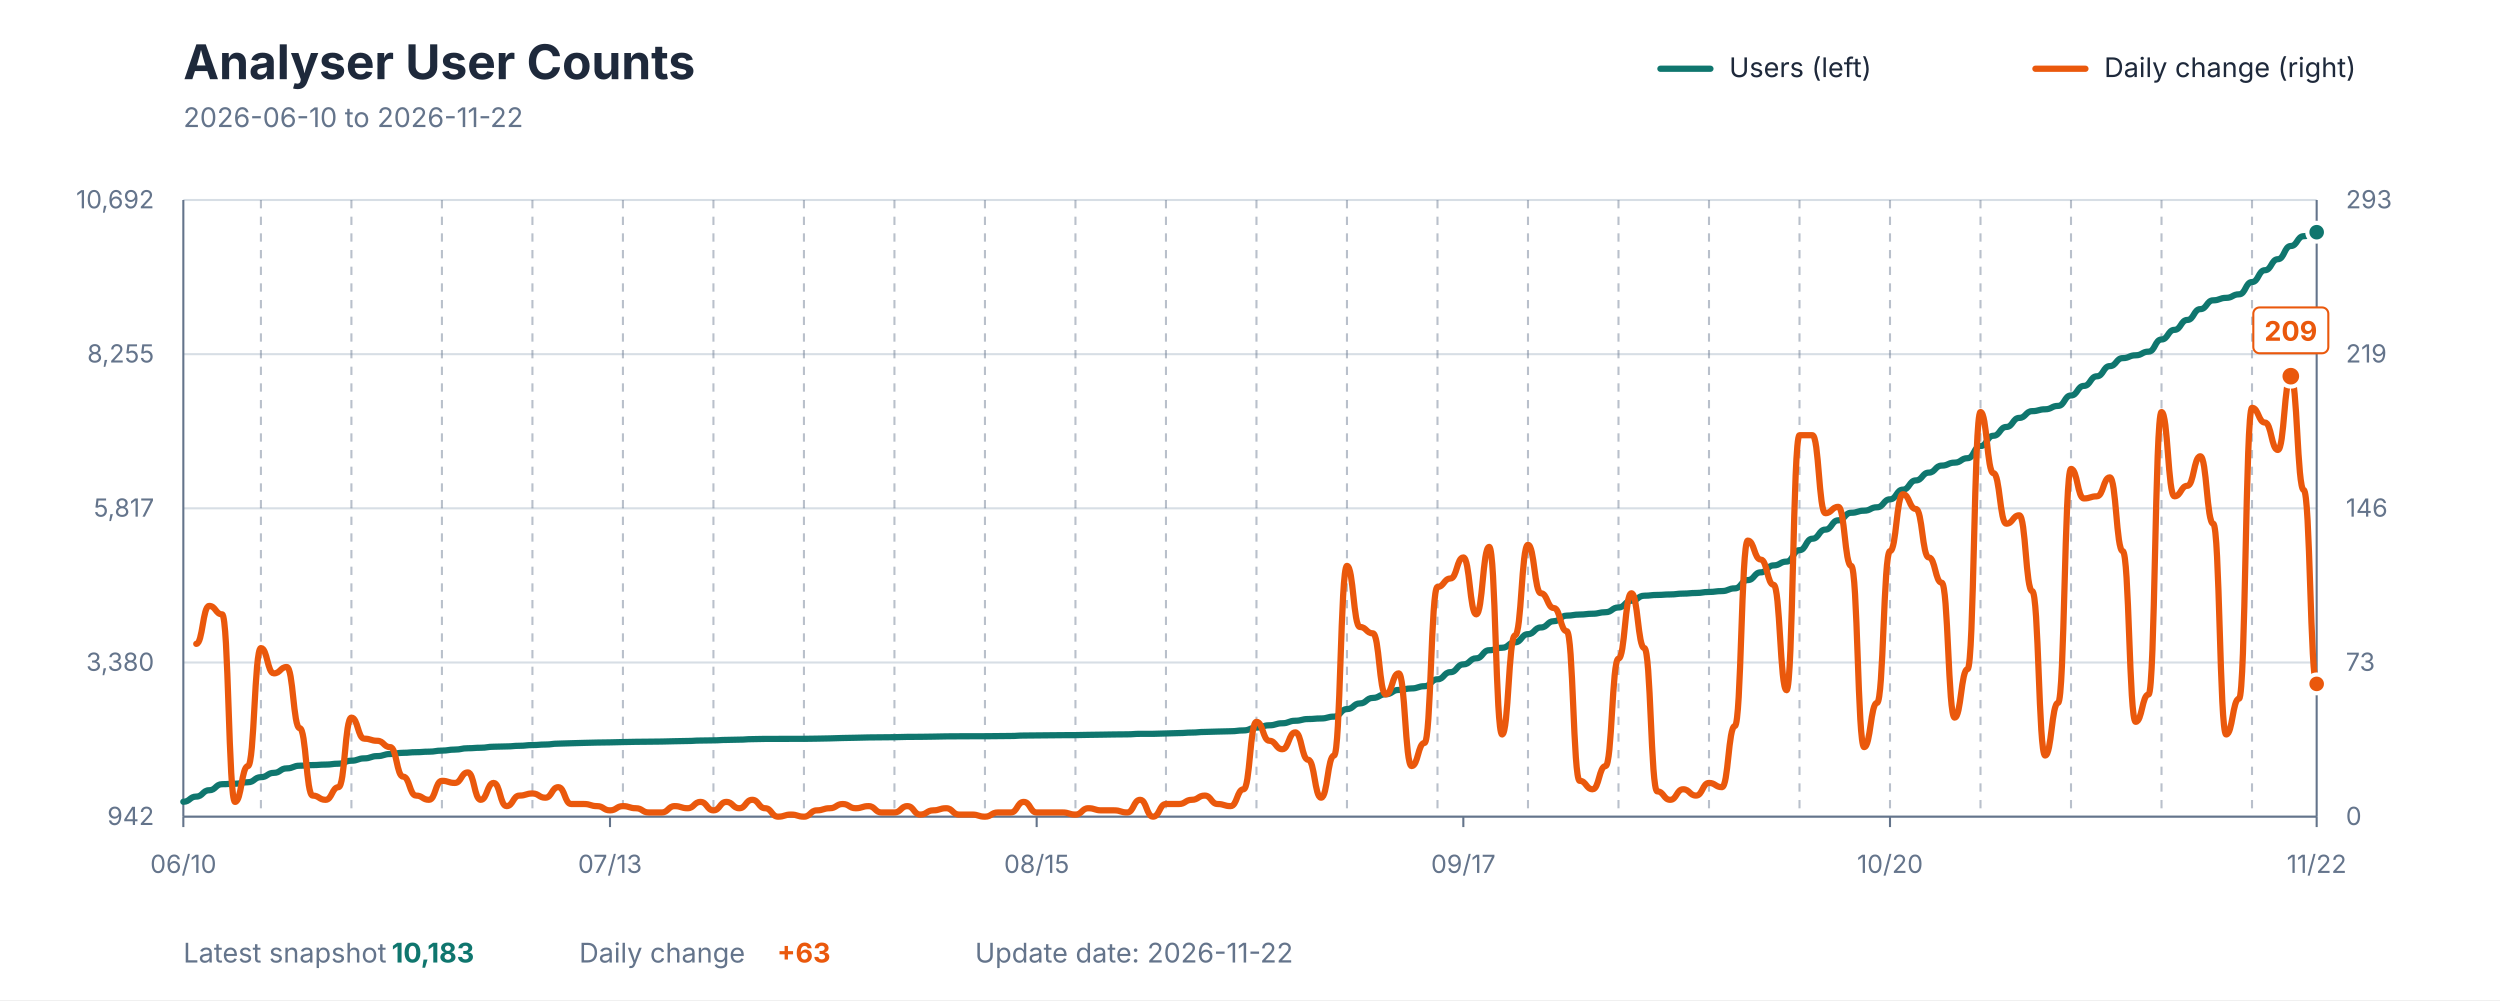
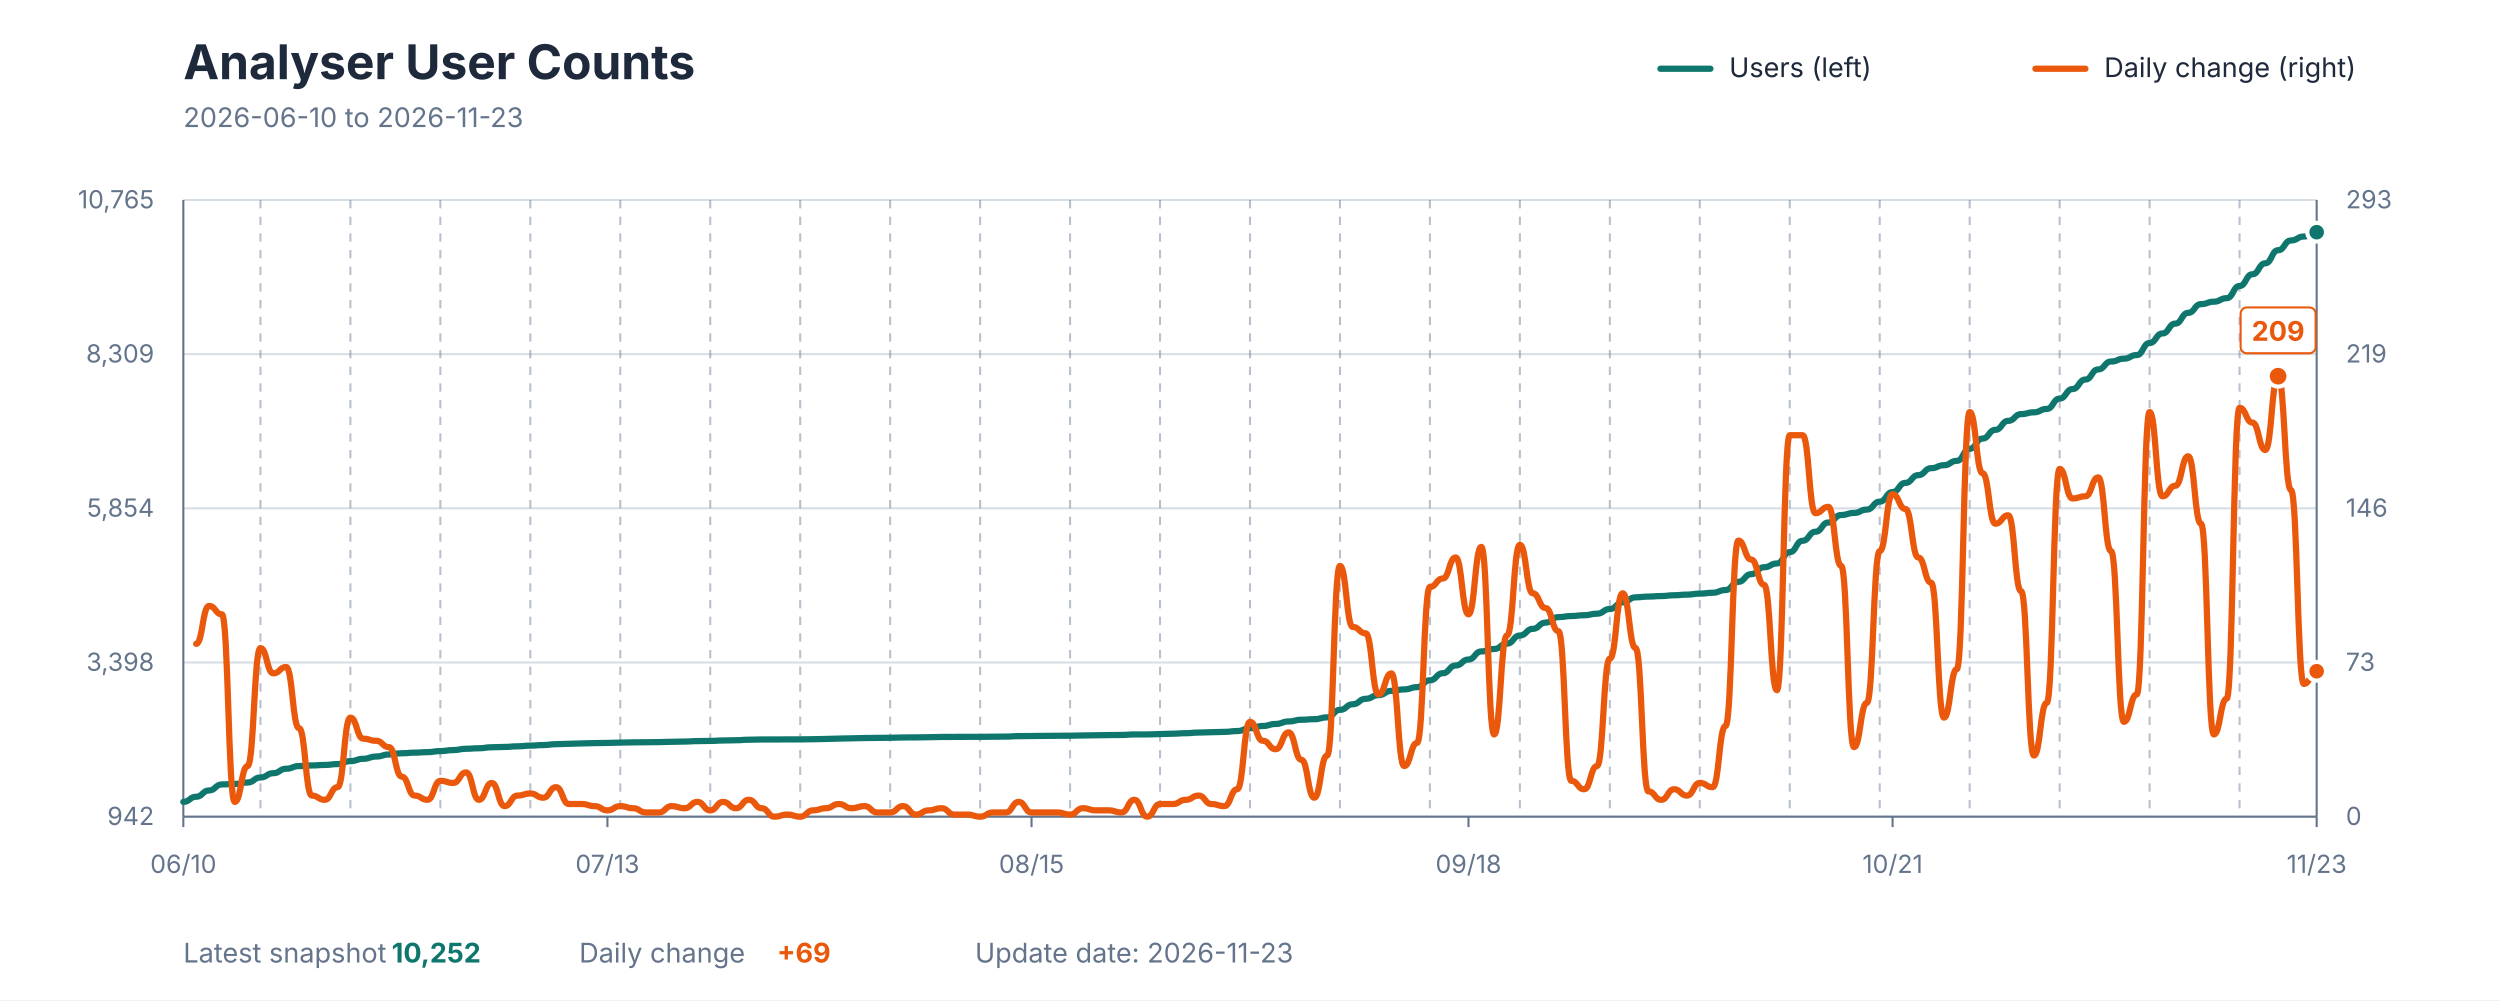
<svg xmlns="http://www.w3.org/2000/svg" viewBox="0 0 1200 480" role="img" aria-labelledby="title description">
  <style>
    text { font-family: -apple-system, BlinkMacSystemFont, "Segoe UI", sans-serif; }
    .title { fill: #1E293B; font-size: 23px; font-weight: 700; }
    .subtitle { fill: #64748B; font-size: 13px; }
    .axis-label { fill: #64748B; font-size: 12px; }
    .grid { stroke: #D7DEE5; stroke-width: 1; }
    .week { stroke: #64748B; stroke-width: 1; stroke-dasharray: 4 4; opacity: 0.45; }
    .axis { stroke: #64748B; stroke-width: 1; }
    .legend { fill: #1E293B; font-size: 13px; }
    .value { font-size: 13px; font-weight: 700; }
  </style>
  <rect width="1200" height="480" fill="#FFFFFF" />
  <text x="88" y="38" class="title">Analyser User Counts</text>
-   <text x="88" y="61" class="subtitle">2026-06-10 to 2026-11-22</text>
+   <text x="88" y="61" class="subtitle">2026-06-10 to 2026-11-23</text>
  <line x1="797" y1="33" x2="821" y2="33" stroke="#0F766E" stroke-width="3" stroke-linecap="round" />
  <text x="830" y="37" class="legend">Users (left)</text>
  <line x1="977" y1="33" x2="1001" y2="33" stroke="#EA580C" stroke-width="3" stroke-linecap="round" />
  <text x="1010" y="37" class="legend">Daily change (right)</text>
  <line x1="88" y1="392" x2="1112" y2="392" class="grid" />
  <line x1="88" y1="318" x2="1112" y2="318" class="grid" />
  <line x1="88" y1="244" x2="1112" y2="244" class="grid" />
  <line x1="88" y1="170" x2="1112" y2="170" class="grid" />
  <line x1="88" y1="96" x2="1112" y2="96" class="grid" />
-   <line x1="125.236" y1="96" x2="125.236" y2="392" class="week" />
-   <line x1="168.679" y1="96" x2="168.679" y2="392" class="week" />
-   <line x1="212.121" y1="96" x2="212.121" y2="392" class="week" />
-   <line x1="255.564" y1="96" x2="255.564" y2="392" class="week" />
-   <line x1="299.006" y1="96" x2="299.006" y2="392" class="week" />
-   <line x1="342.448" y1="96" x2="342.448" y2="392" class="week" />
-   <line x1="385.891" y1="96" x2="385.891" y2="392" class="week" />
-   <line x1="429.333" y1="96" x2="429.333" y2="392" class="week" />
-   <line x1="472.776" y1="96" x2="472.776" y2="392" class="week" />
-   <line x1="516.218" y1="96" x2="516.218" y2="392" class="week" />
-   <line x1="559.661" y1="96" x2="559.661" y2="392" class="week" />
-   <line x1="603.103" y1="96" x2="603.103" y2="392" class="week" />
-   <line x1="646.545" y1="96" x2="646.545" y2="392" class="week" />
-   <line x1="689.988" y1="96" x2="689.988" y2="392" class="week" />
-   <line x1="733.43" y1="96" x2="733.43" y2="392" class="week" />
-   <line x1="776.873" y1="96" x2="776.873" y2="392" class="week" />
-   <line x1="820.315" y1="96" x2="820.315" y2="392" class="week" />
-   <line x1="863.758" y1="96" x2="863.758" y2="392" class="week" />
-   <line x1="907.2" y1="96" x2="907.2" y2="392" class="week" />
-   <line x1="950.642" y1="96" x2="950.642" y2="392" class="week" />
-   <line x1="994.085" y1="96" x2="994.085" y2="392" class="week" />
-   <line x1="1037.527" y1="96" x2="1037.527" y2="392" class="week" />
-   <line x1="1080.97" y1="96" x2="1080.97" y2="392" class="week" />
+   <line x1="125.012" y1="96" x2="125.012" y2="392" class="week" />
+   <line x1="168.193" y1="96" x2="168.193" y2="392" class="week" />
+   <line x1="211.373" y1="96" x2="211.373" y2="392" class="week" />
+   <line x1="254.554" y1="96" x2="254.554" y2="392" class="week" />
+   <line x1="297.735" y1="96" x2="297.735" y2="392" class="week" />
+   <line x1="340.916" y1="96" x2="340.916" y2="392" class="week" />
+   <line x1="384.096" y1="96" x2="384.096" y2="392" class="week" />
+   <line x1="427.277" y1="96" x2="427.277" y2="392" class="week" />
+   <line x1="470.458" y1="96" x2="470.458" y2="392" class="week" />
+   <line x1="513.639" y1="96" x2="513.639" y2="392" class="week" />
+   <line x1="556.819" y1="96" x2="556.819" y2="392" class="week" />
+   <line x1="600" y1="96" x2="600" y2="392" class="week" />
+   <line x1="643.181" y1="96" x2="643.181" y2="392" class="week" />
+   <line x1="686.361" y1="96" x2="686.361" y2="392" class="week" />
+   <line x1="729.542" y1="96" x2="729.542" y2="392" class="week" />
+   <line x1="772.723" y1="96" x2="772.723" y2="392" class="week" />
+   <line x1="815.904" y1="96" x2="815.904" y2="392" class="week" />
+   <line x1="859.084" y1="96" x2="859.084" y2="392" class="week" />
+   <line x1="902.265" y1="96" x2="902.265" y2="392" class="week" />
+   <line x1="945.446" y1="96" x2="945.446" y2="392" class="week" />
+   <line x1="988.627" y1="96" x2="988.627" y2="392" class="week" />
+   <line x1="1031.807" y1="96" x2="1031.807" y2="392" class="week" />
+   <line x1="1074.988" y1="96" x2="1074.988" y2="392" class="week" />
  <line x1="88" y1="96" x2="88" y2="392" class="axis" />
  <line x1="1112" y1="96" x2="1112" y2="392" class="axis" />
  <line x1="88" y1="392" x2="1112" y2="392" class="axis" />
  <text x="74" y="396" text-anchor="end" class="axis-label">942</text>
-   <text x="74" y="322" text-anchor="end" class="axis-label">3,380</text>
-   <text x="74" y="248" text-anchor="end" class="axis-label">5,817</text>
-   <text x="74" y="174" text-anchor="end" class="axis-label">8,255</text>
-   <text x="74" y="100" text-anchor="end" class="axis-label">10,692</text>
+   <text x="74" y="322" text-anchor="end" class="axis-label">3,398</text>
+   <text x="74" y="248" text-anchor="end" class="axis-label">5,854</text>
+   <text x="74" y="174" text-anchor="end" class="axis-label">8,309</text>
+   <text x="74" y="100" text-anchor="end" class="axis-label">10,765</text>
  <text x="1126" y="396" text-anchor="start" class="axis-label">0</text>
  <text x="1126" y="322" text-anchor="start" class="axis-label">73</text>
  <text x="1126" y="248" text-anchor="start" class="axis-label">146</text>
  <text x="1126" y="174" text-anchor="start" class="axis-label">219</text>
  <text x="1126" y="100" text-anchor="start" class="axis-label">293</text>
  <line x1="88" y1="392" x2="88" y2="397" class="axis" />
  <text x="88" y="419" text-anchor="middle" class="axis-label">06/10</text>
-   <line x1="292.8" y1="392" x2="292.8" y2="397" class="axis" />
-   <text x="292.8" y="419" text-anchor="middle" class="axis-label">07/13</text>
-   <line x1="497.6" y1="392" x2="497.6" y2="397" class="axis" />
-   <text x="497.6" y="419" text-anchor="middle" class="axis-label">08/15</text>
-   <line x1="702.4" y1="392" x2="702.4" y2="397" class="axis" />
-   <text x="702.4" y="419" text-anchor="middle" class="axis-label">09/17</text>
-   <line x1="907.2" y1="392" x2="907.2" y2="397" class="axis" />
-   <text x="907.2" y="419" text-anchor="middle" class="axis-label">10/20</text>
+   <line x1="291.566" y1="392" x2="291.566" y2="397" class="axis" />
+   <text x="291.566" y="419" text-anchor="middle" class="axis-label">07/13</text>
+   <line x1="495.133" y1="392" x2="495.133" y2="397" class="axis" />
+   <text x="495.133" y="419" text-anchor="middle" class="axis-label">08/15</text>
+   <line x1="704.867" y1="392" x2="704.867" y2="397" class="axis" />
+   <text x="704.867" y="419" text-anchor="middle" class="axis-label">09/18</text>
+   <line x1="908.434" y1="392" x2="908.434" y2="397" class="axis" />
+   <text x="908.434" y="419" text-anchor="middle" class="axis-label">10/21</text>
  <line x1="1112" y1="392" x2="1112" y2="397" class="axis" />
-   <text x="1112" y="419" text-anchor="middle" class="axis-label">11/22</text>
-   <path d="M 88.00 384.85 C 91.10 384.85, 91.10 382.36, 94.21 382.36 C 97.31 382.36, 97.31 379.32, 100.41 379.32 C 103.52 379.32, 103.52 376.41, 106.62 376.41 C 109.72 376.41, 109.72 376.19, 112.82 376.19 C 115.93 376.19, 115.93 375.47, 119.03 375.47 C 122.13 375.47, 122.13 373.04, 125.24 373.04 C 128.34 373.04, 128.34 370.97, 131.44 370.97 C 134.55 370.97, 134.55 368.82, 137.65 368.82 C 140.75 368.82, 140.75 367.54, 143.85 367.54 C 146.96 367.54, 146.96 367.24, 150.06 367.24 C 153.16 367.24, 153.16 367.00, 156.27 367.00 C 159.37 367.00, 159.37 366.57, 162.47 366.57 C 165.58 366.57, 165.58 365.14, 168.68 365.14 C 171.78 365.14, 171.78 364.02, 174.88 364.02 C 177.99 364.02, 177.99 362.93, 181.09 362.93 C 184.19 362.93, 184.19 361.93, 187.30 361.93 C 190.40 361.93, 190.40 361.35, 193.50 361.35 C 196.61 361.35, 196.61 361.05, 199.71 361.05 C 202.81 361.05, 202.81 360.80, 205.92 360.80 C 209.02 360.80, 209.02 360.29, 212.12 360.29 C 215.22 360.29, 215.22 359.80, 218.33 359.80 C 221.43 359.80, 221.43 359.16, 224.53 359.16 C 227.64 359.16, 227.64 358.92, 230.74 358.92 C 233.84 358.92, 233.84 358.43, 236.95 358.43 C 240.05 358.43, 240.05 358.28, 243.15 358.28 C 246.25 358.28, 246.25 357.98, 249.36 357.98 C 252.46 357.98, 252.46 357.64, 255.56 357.64 C 258.67 357.64, 258.67 357.37, 261.77 357.37 C 264.87 357.37, 264.87 356.95, 267.98 356.95 C 271.08 356.95, 271.08 356.76, 274.18 356.76 C 277.28 356.76, 277.28 356.58, 280.39 356.58 C 283.49 356.58, 283.49 356.43, 286.59 356.43 C 289.70 356.43, 289.70 356.34, 292.80 356.34 C 295.90 356.34, 295.90 356.19, 299.01 356.19 C 302.11 356.19, 302.11 356.07, 305.21 356.07 C 308.32 356.07, 308.32 356.01, 311.42 356.01 C 314.52 356.01, 314.52 355.94, 317.62 355.94 C 320.73 355.94, 320.73 355.79, 323.83 355.79 C 326.93 355.79, 326.93 355.67, 330.04 355.67 C 333.14 355.67, 333.14 355.46, 336.24 355.46 C 339.35 355.46, 339.35 355.37, 342.45 355.37 C 345.55 355.37, 345.55 355.16, 348.65 355.16 C 351.76 355.16, 351.76 355.03, 354.86 355.03 C 357.96 355.03, 357.96 354.79, 361.07 354.79 C 364.17 354.79, 364.17 354.67, 367.27 354.67 C 370.38 354.67, 370.38 354.67, 373.48 354.67 C 376.58 354.67, 376.58 354.64, 379.68 354.64 C 382.79 354.64, 382.79 354.64, 385.89 354.64 C 388.99 354.64, 388.99 354.55, 392.10 354.55 C 395.20 354.55, 395.20 354.43, 398.30 354.43 C 401.41 354.43, 401.41 354.24, 404.51 354.24 C 407.61 354.24, 407.61 354.12, 410.72 354.12 C 413.82 354.12, 413.82 353.97, 416.92 353.97 C 420.02 353.97, 420.02 353.91, 423.13 353.91 C 426.23 353.91, 426.23 353.85, 429.33 353.85 C 432.44 353.85, 432.44 353.70, 435.54 353.70 C 438.64 353.70, 438.64 353.67, 441.75 353.67 C 444.85 353.67, 444.85 353.58, 447.95 353.58 C 451.05 353.58, 451.05 353.46, 454.16 353.46 C 457.26 353.46, 457.26 353.42, 460.36 353.42 C 463.47 353.42, 463.47 353.39, 466.57 353.39 C 469.67 353.39, 469.67 353.39, 472.78 353.39 C 475.88 353.39, 475.88 353.33, 478.98 353.33 C 482.08 353.33, 482.08 353.27, 485.19 353.27 C 488.29 353.27, 488.29 353.06, 491.39 353.06 C 494.50 353.06, 494.50 353.00, 497.60 353.00 C 500.70 353.00, 500.70 352.94, 503.81 352.94 C 506.91 352.94, 506.91 352.88, 510.01 352.88 C 513.12 352.88, 513.12 352.85, 516.22 352.85 C 519.32 352.85, 519.32 352.73, 522.42 352.73 C 525.53 352.73, 525.53 352.64, 528.63 352.64 C 531.73 352.64, 531.73 352.54, 534.84 352.54 C 537.94 352.54, 537.94 352.48, 541.04 352.48 C 544.15 352.48, 544.15 352.24, 547.25 352.24 C 550.35 352.24, 550.35 352.24, 553.45 352.24 C 556.56 352.24, 556.56 352.06, 559.66 352.06 C 562.76 352.06, 562.76 351.88, 565.87 351.88 C 568.97 351.88, 568.97 351.63, 572.07 351.63 C 575.18 351.63, 575.18 351.33, 578.28 351.33 C 581.38 351.33, 581.38 351.15, 584.48 351.15 C 587.59 351.15, 587.59 351.00, 590.69 351.00 C 593.79 351.00, 593.79 350.60, 596.90 350.60 C 600.00 350.60, 600.00 349.24, 603.10 349.24 C 606.21 349.24, 606.21 348.14, 609.31 348.14 C 612.41 348.14, 612.41 347.17, 615.52 347.17 C 618.62 347.17, 618.62 345.96, 621.72 345.96 C 624.82 345.96, 624.82 345.14, 627.93 345.14 C 631.03 345.14, 631.03 344.86, 634.13 344.86 C 637.24 344.86, 637.24 343.98, 640.34 343.98 C 643.44 343.98, 643.44 340.37, 646.55 340.37 C 649.65 340.37, 649.65 337.64, 652.75 337.64 C 655.85 337.64, 655.85 335.00, 658.96 335.00 C 662.06 335.00, 662.06 333.24, 665.16 333.24 C 668.27 333.24, 668.27 331.17, 671.37 331.17 C 674.47 331.17, 674.47 330.44, 677.58 330.44 C 680.68 330.44, 680.68 329.38, 683.78 329.38 C 686.88 329.38, 686.88 326.07, 689.99 326.07 C 693.09 326.07, 693.09 322.64, 696.19 322.64 C 699.30 322.64, 699.30 318.91, 702.40 318.91 C 705.50 318.91, 705.50 315.99, 708.61 315.99 C 711.71 315.99, 711.71 312.11, 714.81 312.11 C 717.92 312.11, 717.92 310.92, 721.02 310.92 C 724.12 310.92, 724.12 308.31, 727.22 308.31 C 730.33 308.31, 730.33 304.39, 733.43 304.39 C 736.53 304.39, 736.53 301.18, 739.64 301.18 C 742.74 301.18, 742.74 298.17, 745.84 298.17 C 748.95 298.17, 748.95 295.50, 752.05 295.50 C 755.15 295.50, 755.15 294.98, 758.25 294.98 C 761.36 294.98, 761.36 294.59, 764.46 294.59 C 767.56 294.59, 767.56 293.86, 770.67 293.86 C 773.77 293.86, 773.77 291.58, 776.87 291.58 C 779.98 291.58, 779.98 288.36, 783.08 288.36 C 786.18 288.36, 786.18 285.94, 789.28 285.94 C 792.39 285.94, 792.39 285.57, 795.49 285.57 C 798.59 285.57, 798.59 285.33, 801.70 285.33 C 804.80 285.33, 804.80 284.93, 807.90 284.93 C 811.01 284.93, 811.01 284.63, 814.11 284.63 C 817.21 284.63, 817.21 284.14, 820.32 284.14 C 823.42 284.14, 823.42 283.72, 826.52 283.72 C 829.62 283.72, 829.62 282.41, 832.73 282.41 C 835.83 282.41, 835.83 278.44, 838.93 278.44 C 842.04 278.44, 842.04 274.73, 845.14 274.73 C 848.24 274.73, 848.24 271.39, 851.35 271.39 C 854.45 271.39, 854.45 269.57, 857.55 269.57 C 860.65 269.57, 860.65 264.08, 863.76 264.08 C 866.86 264.08, 866.86 258.58, 869.96 258.58 C 873.07 258.58, 873.07 254.21, 876.17 254.21 C 879.27 254.21, 879.27 249.75, 882.38 249.75 C 885.48 249.75, 885.48 246.13, 888.58 246.13 C 891.68 246.13, 891.68 245.13, 894.79 245.13 C 897.89 245.13, 897.89 243.49, 900.99 243.49 C 904.10 243.49, 904.10 239.67, 907.20 239.67 C 910.30 239.67, 910.30 235.02, 913.41 235.02 C 916.51 235.02, 916.51 230.59, 919.61 230.59 C 922.72 230.59, 922.72 226.86, 925.82 226.86 C 928.92 226.86, 928.92 223.49, 932.02 223.49 C 935.13 223.49, 935.13 222.06, 938.23 222.06 C 941.33 222.06, 941.33 219.93, 944.44 219.93 C 947.54 219.93, 947.54 214.10, 950.64 214.10 C 953.75 214.10, 953.75 209.16, 956.85 209.16 C 959.95 209.16, 959.95 204.94, 963.05 204.94 C 966.16 204.94, 966.16 200.59, 969.26 200.59 C 972.36 200.59, 972.36 197.35, 975.47 197.35 C 978.57 197.35, 978.57 196.46, 981.67 196.46 C 984.78 196.46, 984.78 194.83, 987.88 194.83 C 990.98 194.83, 990.98 189.82, 994.08 189.82 C 997.19 189.82, 997.19 185.23, 1000.29 185.23 C 1003.39 185.23, 1003.39 180.62, 1006.50 180.62 C 1009.60 180.62, 1009.60 175.73, 1012.70 175.73 C 1015.81 175.73, 1015.81 171.90, 1018.91 171.90 C 1022.01 171.90, 1022.01 170.54, 1025.12 170.54 C 1028.22 170.54, 1028.22 168.78, 1031.32 168.78 C 1034.42 168.78, 1034.42 162.95, 1037.53 162.95 C 1040.63 162.95, 1040.63 158.33, 1043.73 158.33 C 1046.84 158.33, 1046.84 153.57, 1049.94 153.57 C 1053.04 153.57, 1053.04 148.38, 1056.15 148.38 C 1059.25 148.38, 1059.25 144.16, 1062.35 144.16 C 1065.45 144.16, 1065.45 142.97, 1068.56 142.97 C 1071.66 142.97, 1071.66 141.27, 1074.76 141.27 C 1077.87 141.27, 1077.87 135.38, 1080.97 135.38 C 1084.07 135.38, 1084.07 129.70, 1087.18 129.70 C 1090.28 129.70, 1090.28 124.42, 1093.38 124.42 C 1096.48 124.42, 1096.48 118.08, 1099.59 118.08 C 1102.69 118.08, 1102.69 113.37, 1105.79 113.37 C 1108.90 113.37, 1108.90 111.46, 1112.00 111.46" fill="none" stroke="#0F766E" stroke-width="3" stroke-linecap="round" stroke-linejoin="round" />
-   <path d="M 94.21 309.05 C 97.31 309.05, 97.31 290.84, 100.41 290.84 C 103.52 290.84, 103.52 294.88, 106.62 294.88 C 109.72 294.88, 109.72 384.92, 112.82 384.92 C 115.93 384.92, 115.93 367.72, 119.03 367.72 C 122.13 367.72, 122.13 311.07, 125.24 311.07 C 128.34 311.07, 128.34 323.21, 131.44 323.21 C 134.55 323.21, 134.55 320.17, 137.65 320.17 C 140.75 320.17, 140.75 349.51, 143.85 349.51 C 146.96 349.51, 146.96 381.88, 150.06 381.88 C 153.16 381.88, 153.16 383.91, 156.27 383.91 C 159.37 383.91, 159.37 377.84, 162.47 377.84 C 165.58 377.84, 165.58 344.45, 168.68 344.45 C 171.78 344.45, 171.78 354.57, 174.88 354.57 C 177.99 354.57, 177.99 355.58, 181.09 355.58 C 184.19 355.58, 184.19 358.62, 187.30 358.62 C 190.40 358.62, 190.40 372.78, 193.50 372.78 C 196.61 372.78, 196.61 381.88, 199.71 381.88 C 202.81 381.88, 202.81 383.91, 205.92 383.91 C 209.02 383.91, 209.02 374.80, 212.12 374.80 C 215.22 374.80, 215.22 375.81, 218.33 375.81 C 221.43 375.81, 221.43 370.76, 224.53 370.76 C 227.64 370.76, 227.64 383.91, 230.74 383.91 C 233.84 383.91, 233.84 375.81, 236.95 375.81 C 240.05 375.81, 240.05 386.94, 243.15 386.94 C 246.25 386.94, 246.25 381.88, 249.36 381.88 C 252.46 381.88, 252.46 380.87, 255.56 380.87 C 258.67 380.87, 258.67 382.90, 261.77 382.90 C 264.87 382.90, 264.87 377.84, 267.98 377.84 C 271.08 377.84, 271.08 385.93, 274.18 385.93 C 277.28 385.93, 277.28 385.93, 280.39 385.93 C 283.49 385.93, 283.49 386.94, 286.59 386.94 C 289.70 386.94, 289.70 388.97, 292.80 388.97 C 295.90 388.97, 295.90 386.94, 299.01 386.94 C 302.11 386.94, 302.11 387.95, 305.21 387.95 C 308.32 387.95, 308.32 389.98, 311.42 389.98 C 314.52 389.98, 314.52 389.98, 317.62 389.98 C 320.73 389.98, 320.73 386.94, 323.83 386.94 C 326.93 386.94, 326.93 387.95, 330.04 387.95 C 333.14 387.95, 333.14 384.92, 336.24 384.92 C 339.35 384.92, 339.35 388.97, 342.45 388.97 C 345.55 388.97, 345.55 384.92, 348.65 384.92 C 351.76 384.92, 351.76 387.95, 354.86 387.95 C 357.96 387.95, 357.96 383.91, 361.07 383.91 C 364.17 383.91, 364.17 387.95, 367.27 387.95 C 370.38 387.95, 370.38 392.00, 373.48 392.00 C 376.58 392.00, 376.58 390.99, 379.68 390.99 C 382.79 390.99, 382.79 392.00, 385.89 392.00 C 388.99 392.00, 388.99 388.97, 392.10 388.97 C 395.20 388.97, 395.20 387.95, 398.30 387.95 C 401.41 387.95, 401.41 385.93, 404.51 385.93 C 407.61 385.93, 407.61 387.95, 410.72 387.95 C 413.82 387.95, 413.82 386.94, 416.92 386.94 C 420.02 386.94, 420.02 389.98, 423.13 389.98 C 426.23 389.98, 426.23 389.98, 429.33 389.98 C 432.44 389.98, 432.44 386.94, 435.54 386.94 C 438.64 386.94, 438.64 390.99, 441.75 390.99 C 444.85 390.99, 444.85 388.97, 447.95 388.97 C 451.05 388.97, 451.05 387.95, 454.16 387.95 C 457.26 387.95, 457.26 390.99, 460.36 390.99 C 463.47 390.99, 463.47 390.99, 466.57 390.99 C 469.67 390.99, 469.67 392.00, 472.78 392.00 C 475.88 392.00, 475.88 389.98, 478.98 389.98 C 482.08 389.98, 482.08 389.98, 485.19 389.98 C 488.29 389.98, 488.29 384.92, 491.39 384.92 C 494.50 384.92, 494.50 389.98, 497.60 389.98 C 500.70 389.98, 500.70 389.98, 503.81 389.98 C 506.91 389.98, 506.91 389.98, 510.01 389.98 C 513.12 389.98, 513.12 390.99, 516.22 390.99 C 519.32 390.99, 519.32 387.95, 522.42 387.95 C 525.53 387.95, 525.53 388.97, 528.63 388.97 C 531.73 388.97, 531.73 388.97, 534.84 388.97 C 537.94 388.97, 537.94 389.98, 541.04 389.98 C 544.15 389.98, 544.15 383.91, 547.25 383.91 C 550.35 383.91, 550.35 392.00, 553.45 392.00 C 556.56 392.00, 556.56 385.93, 559.66 385.93 C 562.76 385.93, 562.76 385.93, 565.87 385.93 C 568.97 385.93, 568.97 383.91, 572.07 383.91 C 575.18 383.91, 575.18 381.88, 578.28 381.88 C 581.38 381.88, 581.38 385.93, 584.48 385.93 C 587.59 385.93, 587.59 386.94, 590.69 386.94 C 593.79 386.94, 593.79 378.85, 596.90 378.85 C 600.00 378.85, 600.00 346.48, 603.10 346.48 C 606.21 346.48, 606.21 355.58, 609.31 355.58 C 612.41 355.58, 612.41 359.63, 615.52 359.63 C 618.62 359.63, 618.62 351.54, 621.72 351.54 C 624.82 351.54, 624.82 364.69, 627.93 364.69 C 631.03 364.69, 631.03 382.90, 634.13 382.90 C 637.24 382.90, 637.24 362.66, 640.34 362.66 C 643.44 362.66, 643.44 271.62, 646.55 271.62 C 649.65 271.62, 649.65 300.95, 652.75 300.95 C 655.85 300.95, 655.85 303.99, 658.96 303.99 C 662.06 303.99, 662.06 333.33, 665.16 333.33 C 668.27 333.33, 668.27 323.21, 671.37 323.21 C 674.47 323.21, 674.47 367.72, 677.58 367.72 C 680.68 367.72, 680.68 356.59, 683.78 356.59 C 686.88 356.59, 686.88 281.73, 689.99 281.73 C 693.09 281.73, 693.09 277.69, 696.19 277.69 C 699.30 277.69, 699.30 267.57, 702.40 267.57 C 705.50 267.57, 705.50 294.88, 708.61 294.88 C 711.71 294.88, 711.71 262.51, 714.81 262.51 C 717.92 262.51, 717.92 352.55, 721.02 352.55 C 724.12 352.55, 724.12 305.00, 727.22 305.00 C 730.33 305.00, 730.33 261.50, 733.43 261.50 C 736.53 261.50, 736.53 284.77, 739.64 284.77 C 742.74 284.77, 742.74 291.85, 745.84 291.85 C 748.95 291.85, 748.95 302.98, 752.05 302.98 C 755.15 302.98, 755.15 374.80, 758.25 374.80 C 761.36 374.80, 761.36 378.85, 764.46 378.85 C 767.56 378.85, 767.56 367.72, 770.67 367.72 C 773.77 367.72, 773.77 316.13, 776.87 316.13 C 779.98 316.13, 779.98 284.77, 783.08 284.77 C 786.18 284.77, 786.18 311.07, 789.28 311.07 C 792.39 311.07, 792.39 379.86, 795.49 379.86 C 798.59 379.86, 798.59 383.91, 801.70 383.91 C 804.80 383.91, 804.80 378.85, 807.90 378.85 C 811.01 378.85, 811.01 381.88, 814.11 381.88 C 817.21 381.88, 817.21 375.81, 820.32 375.81 C 823.42 375.81, 823.42 377.84, 826.52 377.84 C 829.62 377.84, 829.62 348.50, 832.73 348.50 C 835.83 348.50, 835.83 259.48, 838.93 259.48 C 842.04 259.48, 842.04 268.58, 845.14 268.58 C 848.24 268.58, 848.24 280.72, 851.35 280.72 C 854.45 280.72, 854.45 331.30, 857.55 331.30 C 860.65 331.30, 860.65 208.90, 863.76 208.90 C 866.86 208.90, 866.86 208.90, 869.96 208.90 C 873.07 208.90, 873.07 246.33, 876.17 246.33 C 879.27 246.33, 879.27 243.29, 882.38 243.29 C 885.48 243.29, 885.48 271.62, 888.58 271.62 C 891.68 271.62, 891.68 358.62, 894.79 358.62 C 897.89 358.62, 897.89 337.37, 900.99 337.37 C 904.10 337.37, 904.10 264.54, 907.20 264.54 C 910.30 264.54, 910.30 237.22, 913.41 237.22 C 916.51 237.22, 916.51 244.30, 919.61 244.30 C 922.72 244.30, 922.72 267.57, 925.82 267.57 C 928.92 267.57, 928.92 279.71, 932.02 279.71 C 935.13 279.71, 935.13 344.45, 938.23 344.45 C 941.33 344.45, 941.33 321.19, 944.44 321.19 C 947.54 321.19, 947.54 197.77, 950.64 197.77 C 953.75 197.77, 953.75 227.11, 956.85 227.11 C 959.95 227.11, 959.95 251.38, 963.05 251.38 C 966.16 251.38, 966.16 247.34, 969.26 247.34 C 972.36 247.34, 972.36 283.76, 975.47 283.76 C 978.57 283.76, 978.57 362.66, 981.67 362.66 C 984.78 362.66, 984.78 337.37, 987.88 337.37 C 990.98 337.37, 990.98 225.08, 994.08 225.08 C 997.19 225.08, 997.19 239.25, 1000.29 239.25 C 1003.39 239.25, 1003.39 238.23, 1006.50 238.23 C 1009.60 238.23, 1009.60 229.13, 1012.70 229.13 C 1015.81 229.13, 1015.81 264.54, 1018.91 264.54 C 1022.01 264.54, 1022.01 346.48, 1025.12 346.48 C 1028.22 346.48, 1028.22 333.33, 1031.32 333.33 C 1034.42 333.33, 1034.42 197.77, 1037.53 197.77 C 1040.63 197.77, 1040.63 238.23, 1043.73 238.23 C 1046.84 238.23, 1046.84 233.18, 1049.94 233.18 C 1053.04 233.18, 1053.04 219.01, 1056.15 219.01 C 1059.25 219.01, 1059.25 251.38, 1062.35 251.38 C 1065.45 251.38, 1065.45 352.55, 1068.56 352.55 C 1071.66 352.55, 1071.66 335.35, 1074.76 335.35 C 1077.87 335.35, 1077.87 195.75, 1080.97 195.75 C 1084.07 195.75, 1084.07 202.83, 1087.18 202.83 C 1090.28 202.83, 1090.28 215.98, 1093.38 215.98 C 1096.48 215.98, 1096.48 180.57, 1099.59 180.57 C 1102.69 180.57, 1102.69 235.20, 1105.79 235.20 C 1108.90 235.20, 1108.90 328.27, 1112.00 328.27" fill="none" stroke="#EA580C" stroke-width="3" stroke-linecap="round" stroke-linejoin="round" />
-   <circle cx="1099.588" cy="180.571" r="5" fill="#EA580C" stroke="#FFFFFF" stroke-width="2" />
-   <rect x="1081.588" y="147.571" width="36" height="22" rx="3" fill="#FFFFFF" stroke="#EA580C" stroke-width="1" />
-   <text x="1099.588" y="163.571" text-anchor="middle" class="value" fill="#EA580C">209</text>
-   <circle cx="1112" cy="111.458" r="4.5" fill="#0F766E" stroke="#FFFFFF" stroke-width="2" />
-   <circle cx="1112" cy="328.268" r="4.5" fill="#EA580C" stroke="#FFFFFF" stroke-width="2" />
+   <text x="1112" y="419" text-anchor="middle" class="axis-label">11/23</text>
+   <path d="M 88.00 384.90 C 91.08 384.90, 91.08 382.43, 94.17 382.43 C 97.25 382.43, 97.25 379.42, 100.34 379.42 C 103.42 379.42, 103.42 376.52, 106.51 376.52 C 109.59 376.52, 109.59 376.31, 112.67 376.31 C 115.76 376.31, 115.76 375.59, 118.84 375.59 C 121.93 375.59, 121.93 373.18, 125.01 373.18 C 128.10 373.18, 128.10 371.13, 131.18 371.13 C 134.27 371.13, 134.27 368.99, 137.35 368.99 C 140.43 368.99, 140.43 367.72, 143.52 367.72 C 146.60 367.72, 146.60 367.42, 149.69 367.42 C 152.77 367.42, 152.77 367.18, 155.86 367.18 C 158.94 367.18, 158.94 366.76, 162.02 366.76 C 165.11 366.76, 165.11 365.34, 168.19 365.34 C 171.28 365.34, 171.28 364.23, 174.36 364.23 C 177.45 364.23, 177.45 363.14, 180.53 363.14 C 183.61 363.14, 183.61 362.15, 186.70 362.15 C 189.78 362.15, 189.78 361.57, 192.87 361.57 C 195.95 361.57, 195.95 361.27, 199.04 361.27 C 202.12 361.27, 202.12 361.03, 205.20 361.03 C 208.29 361.03, 208.29 360.52, 211.37 360.52 C 214.46 360.52, 214.46 360.04, 217.54 360.04 C 220.63 360.04, 220.63 359.41, 223.71 359.41 C 226.80 359.41, 226.80 359.16, 229.88 359.16 C 232.96 359.16, 232.96 358.68, 236.05 358.68 C 239.13 358.68, 239.13 358.53, 242.22 358.53 C 245.30 358.53, 245.30 358.23, 248.39 358.23 C 251.47 358.23, 251.47 357.90, 254.55 357.90 C 257.64 357.90, 257.64 357.63, 260.72 357.63 C 263.81 357.63, 263.81 357.21, 266.89 357.21 C 269.98 357.21, 269.98 357.02, 273.06 357.02 C 276.14 357.02, 276.14 356.84, 279.23 356.84 C 282.31 356.84, 282.31 356.69, 285.40 356.69 C 288.48 356.69, 288.48 356.60, 291.57 356.60 C 294.65 356.60, 294.65 356.45, 297.73 356.45 C 300.82 356.45, 300.82 356.33, 303.90 356.33 C 306.99 356.33, 306.99 356.27, 310.07 356.27 C 313.16 356.27, 313.16 356.21, 316.24 356.21 C 319.33 356.21, 319.33 356.06, 322.41 356.06 C 325.49 356.06, 325.49 355.94, 328.58 355.94 C 331.66 355.94, 331.66 355.73, 334.75 355.73 C 337.83 355.73, 337.83 355.64, 340.92 355.64 C 344.00 355.64, 344.00 355.43, 347.08 355.43 C 350.17 355.43, 350.17 355.31, 353.25 355.31 C 356.34 355.31, 356.34 355.07, 359.42 355.07 C 362.51 355.07, 362.51 354.95, 365.59 354.95 C 368.67 354.95, 368.67 354.95, 371.76 354.95 C 374.84 354.95, 374.84 354.91, 377.93 354.91 C 381.01 354.91, 381.01 354.91, 384.10 354.91 C 387.18 354.91, 387.18 354.82, 390.27 354.82 C 393.35 354.82, 393.35 354.70, 396.43 354.70 C 399.52 354.70, 399.52 354.52, 402.60 354.52 C 405.69 354.52, 405.69 354.40, 408.77 354.40 C 411.86 354.40, 411.86 354.25, 414.94 354.25 C 418.02 354.25, 418.02 354.19, 421.11 354.19 C 424.19 354.19, 424.19 354.13, 427.28 354.13 C 430.36 354.13, 430.36 353.98, 433.45 353.98 C 436.53 353.98, 436.53 353.95, 439.61 353.95 C 442.70 353.95, 442.70 353.86, 445.78 353.86 C 448.87 353.86, 448.87 353.74, 451.95 353.74 C 455.04 353.74, 455.04 353.71, 458.12 353.71 C 461.20 353.71, 461.20 353.68, 464.29 353.68 C 467.37 353.68, 467.37 353.68, 470.46 353.68 C 473.54 353.68, 473.54 353.62, 476.63 353.62 C 479.71 353.62, 479.71 353.56, 482.80 353.56 C 485.88 353.56, 485.88 353.35, 488.96 353.35 C 492.05 353.35, 492.05 353.29, 495.13 353.29 C 498.22 353.29, 498.22 353.23, 501.30 353.23 C 504.39 353.23, 504.39 353.17, 507.47 353.17 C 510.55 353.17, 510.55 353.14, 513.64 353.14 C 516.72 353.14, 516.72 353.02, 519.81 353.02 C 522.89 353.02, 522.89 352.93, 525.98 352.93 C 529.06 352.93, 529.06 352.84, 532.14 352.84 C 535.23 352.84, 535.23 352.78, 538.31 352.78 C 541.40 352.78, 541.40 352.53, 544.48 352.53 C 547.57 352.53, 547.57 352.53, 550.65 352.53 C 553.73 352.53, 553.73 352.35, 556.82 352.35 C 559.90 352.35, 559.90 352.17, 562.99 352.17 C 566.07 352.17, 566.07 351.93, 569.16 351.93 C 572.24 351.93, 572.24 351.63, 575.33 351.63 C 578.41 351.63, 578.41 351.45, 581.49 351.45 C 584.58 351.45, 584.58 351.30, 587.66 351.30 C 590.75 351.30, 590.75 350.91, 593.83 350.91 C 596.92 350.91, 596.92 349.55, 600.00 349.55 C 603.08 349.55, 603.08 348.47, 606.17 348.47 C 609.25 348.47, 609.25 347.50, 612.34 347.50 C 615.42 347.50, 615.42 346.30, 618.51 346.30 C 621.59 346.30, 621.59 345.48, 624.67 345.48 C 627.76 345.48, 627.76 345.21, 630.84 345.21 C 633.93 345.21, 633.93 344.34, 637.01 344.34 C 640.10 344.34, 640.10 340.75, 643.18 340.75 C 646.27 340.75, 646.27 338.04, 649.35 338.04 C 652.43 338.04, 652.43 335.42, 655.52 335.42 C 658.60 335.42, 658.60 333.67, 661.69 333.67 C 664.77 333.67, 664.77 331.62, 667.86 331.62 C 670.94 331.62, 670.94 330.90, 674.02 330.90 C 677.11 330.90, 677.11 329.84, 680.19 329.84 C 683.28 329.84, 683.28 326.56, 686.36 326.56 C 689.45 326.56, 689.45 323.15, 692.53 323.15 C 695.61 323.15, 695.61 319.45, 698.70 319.45 C 701.78 319.45, 701.78 316.55, 704.87 316.55 C 707.95 316.55, 707.95 312.69, 711.04 312.69 C 714.12 312.69, 714.12 311.52, 717.20 311.52 C 720.29 311.52, 720.29 308.93, 723.37 308.93 C 726.46 308.93, 726.46 305.04, 729.54 305.04 C 732.63 305.04, 732.63 301.85, 735.71 301.85 C 738.80 301.85, 738.80 298.86, 741.88 298.86 C 744.96 298.86, 744.96 296.21, 748.05 296.21 C 751.13 296.21, 751.13 295.70, 754.22 295.70 C 757.30 295.70, 757.30 295.31, 760.39 295.31 C 763.47 295.31, 763.47 294.58, 766.55 294.58 C 769.64 294.58, 769.64 292.32, 772.72 292.32 C 775.81 292.32, 775.81 289.13, 778.89 289.13 C 781.98 289.13, 781.98 286.72, 785.06 286.72 C 788.14 286.72, 788.14 286.36, 791.23 286.36 C 794.31 286.36, 794.31 286.11, 797.40 286.11 C 800.48 286.11, 800.48 285.72, 803.57 285.72 C 806.65 285.72, 806.65 285.42, 809.73 285.42 C 812.82 285.42, 812.82 284.94, 815.90 284.94 C 818.99 284.94, 818.99 284.52, 822.07 284.52 C 825.16 284.52, 825.16 283.22, 828.24 283.22 C 831.33 283.22, 831.33 279.27, 834.41 279.27 C 837.49 279.27, 837.49 275.60, 840.58 275.60 C 843.66 275.60, 843.66 272.28, 846.75 272.28 C 849.83 272.28, 849.83 270.47, 852.92 270.47 C 856.00 270.47, 856.00 265.02, 859.08 265.02 C 862.17 265.02, 862.17 259.57, 865.25 259.57 C 868.34 259.57, 868.34 255.23, 871.42 255.23 C 874.51 255.23, 874.51 250.80, 877.59 250.80 C 880.67 250.80, 880.67 247.21, 883.76 247.21 C 886.84 247.21, 886.84 246.21, 889.93 246.21 C 893.01 246.21, 893.01 244.59, 896.10 244.59 C 899.18 244.59, 899.18 240.79, 902.27 240.79 C 905.35 240.79, 905.35 236.18, 908.43 236.18 C 911.52 236.18, 911.52 231.78, 914.60 231.78 C 917.69 231.78, 917.69 228.07, 920.77 228.07 C 923.86 228.07, 923.86 224.73, 926.94 224.73 C 930.02 224.73, 930.02 223.31, 933.11 223.31 C 936.19 223.31, 936.19 221.20, 939.28 221.20 C 942.36 221.20, 942.36 215.42, 945.45 215.42 C 948.53 215.42, 948.53 210.50, 951.61 210.50 C 954.70 210.50, 954.70 206.32, 957.78 206.32 C 960.87 206.32, 960.87 202.01, 963.95 202.01 C 967.04 202.01, 967.04 198.78, 970.12 198.78 C 973.20 198.78, 973.20 197.91, 976.29 197.91 C 979.37 197.91, 979.37 196.28, 982.46 196.28 C 985.54 196.28, 985.54 191.31, 988.63 191.31 C 991.71 191.31, 991.71 186.76, 994.80 186.76 C 997.88 186.76, 997.88 182.18, 1000.96 182.18 C 1004.05 182.18, 1004.05 177.32, 1007.13 177.32 C 1010.22 177.32, 1010.22 173.53, 1013.30 173.53 C 1016.39 173.53, 1016.39 172.17, 1019.47 172.17 C 1022.55 172.17, 1022.55 170.42, 1025.64 170.42 C 1028.72 170.42, 1028.72 164.64, 1031.81 164.64 C 1034.89 164.64, 1034.89 160.06, 1037.98 160.06 C 1041.06 160.06, 1041.06 155.33, 1044.14 155.33 C 1047.23 155.33, 1047.23 150.17, 1050.31 150.17 C 1053.40 150.17, 1053.40 145.98, 1056.48 145.98 C 1059.57 145.98, 1059.57 144.81, 1062.65 144.81 C 1065.73 144.81, 1065.73 143.12, 1068.82 143.12 C 1071.90 143.12, 1071.90 137.27, 1074.99 137.27 C 1078.07 137.27, 1078.07 131.64, 1081.16 131.64 C 1084.24 131.64, 1084.24 126.39, 1087.33 126.39 C 1090.41 126.39, 1090.41 120.10, 1093.49 120.10 C 1096.58 120.10, 1096.58 115.43, 1099.66 115.43 C 1102.75 115.43, 1102.75 113.53, 1105.83 113.53 C 1108.92 113.53, 1108.92 111.45, 1112.00 111.45" fill="none" stroke="#0F766E" stroke-width="3" stroke-linecap="round" stroke-linejoin="round" />
+   <path d="M 94.17 309.05 C 97.25 309.05, 97.25 290.84, 100.34 290.84 C 103.42 290.84, 103.42 294.88, 106.51 294.88 C 109.59 294.88, 109.59 384.92, 112.67 384.92 C 115.76 384.92, 115.76 367.72, 118.84 367.72 C 121.93 367.72, 121.93 311.07, 125.01 311.07 C 128.10 311.07, 128.10 323.21, 131.18 323.21 C 134.27 323.21, 134.27 320.17, 137.35 320.17 C 140.43 320.17, 140.43 349.51, 143.52 349.51 C 146.60 349.51, 146.60 381.88, 149.69 381.88 C 152.77 381.88, 152.77 383.91, 155.86 383.91 C 158.94 383.91, 158.94 377.84, 162.02 377.84 C 165.11 377.84, 165.11 344.45, 168.19 344.45 C 171.28 344.45, 171.28 354.57, 174.36 354.57 C 177.45 354.57, 177.45 355.58, 180.53 355.58 C 183.61 355.58, 183.61 358.62, 186.70 358.62 C 189.78 358.62, 189.78 372.78, 192.87 372.78 C 195.95 372.78, 195.95 381.88, 199.04 381.88 C 202.12 381.88, 202.12 383.91, 205.20 383.91 C 208.29 383.91, 208.29 374.80, 211.37 374.80 C 214.46 374.80, 214.46 375.81, 217.54 375.81 C 220.63 375.81, 220.63 370.76, 223.71 370.76 C 226.80 370.76, 226.80 383.91, 229.88 383.91 C 232.96 383.91, 232.96 375.81, 236.05 375.81 C 239.13 375.81, 239.13 386.94, 242.22 386.94 C 245.30 386.94, 245.30 381.88, 248.39 381.88 C 251.47 381.88, 251.47 380.87, 254.55 380.87 C 257.64 380.87, 257.64 382.90, 260.72 382.90 C 263.81 382.90, 263.81 377.84, 266.89 377.84 C 269.98 377.84, 269.98 385.93, 273.06 385.93 C 276.14 385.93, 276.14 385.93, 279.23 385.93 C 282.31 385.93, 282.31 386.94, 285.40 386.94 C 288.48 386.94, 288.48 388.97, 291.57 388.97 C 294.65 388.97, 294.65 386.94, 297.73 386.94 C 300.82 386.94, 300.82 387.95, 303.90 387.95 C 306.99 387.95, 306.99 389.98, 310.07 389.98 C 313.16 389.98, 313.16 389.98, 316.24 389.98 C 319.33 389.98, 319.33 386.94, 322.41 386.94 C 325.49 386.94, 325.49 387.95, 328.58 387.95 C 331.66 387.95, 331.66 384.92, 334.75 384.92 C 337.83 384.92, 337.83 388.97, 340.92 388.97 C 344.00 388.97, 344.00 384.92, 347.08 384.92 C 350.17 384.92, 350.17 387.95, 353.25 387.95 C 356.34 387.95, 356.34 383.91, 359.42 383.91 C 362.51 383.91, 362.51 387.95, 365.59 387.95 C 368.67 387.95, 368.67 392.00, 371.76 392.00 C 374.84 392.00, 374.84 390.99, 377.93 390.99 C 381.01 390.99, 381.01 392.00, 384.10 392.00 C 387.18 392.00, 387.18 388.97, 390.27 388.97 C 393.35 388.97, 393.35 387.95, 396.43 387.95 C 399.52 387.95, 399.52 385.93, 402.60 385.93 C 405.69 385.93, 405.69 387.95, 408.77 387.95 C 411.86 387.95, 411.86 386.94, 414.94 386.94 C 418.02 386.94, 418.02 389.98, 421.11 389.98 C 424.19 389.98, 424.19 389.98, 427.28 389.98 C 430.36 389.98, 430.36 386.94, 433.45 386.94 C 436.53 386.94, 436.53 390.99, 439.61 390.99 C 442.70 390.99, 442.70 388.97, 445.78 388.97 C 448.87 388.97, 448.87 387.95, 451.95 387.95 C 455.04 387.95, 455.04 390.99, 458.12 390.99 C 461.20 390.99, 461.20 390.99, 464.29 390.99 C 467.37 390.99, 467.37 392.00, 470.46 392.00 C 473.54 392.00, 473.54 389.98, 476.63 389.98 C 479.71 389.98, 479.71 389.98, 482.80 389.98 C 485.88 389.98, 485.88 384.92, 488.96 384.92 C 492.05 384.92, 492.05 389.98, 495.13 389.98 C 498.22 389.98, 498.22 389.98, 501.30 389.98 C 504.39 389.98, 504.39 389.98, 507.47 389.98 C 510.55 389.98, 510.55 390.99, 513.64 390.99 C 516.72 390.99, 516.72 387.95, 519.81 387.95 C 522.89 387.95, 522.89 388.97, 525.98 388.97 C 529.06 388.97, 529.06 388.97, 532.14 388.97 C 535.23 388.97, 535.23 389.98, 538.31 389.98 C 541.40 389.98, 541.40 383.91, 544.48 383.91 C 547.57 383.91, 547.57 392.00, 550.65 392.00 C 553.73 392.00, 553.73 385.93, 556.82 385.93 C 559.90 385.93, 559.90 385.93, 562.99 385.93 C 566.07 385.93, 566.07 383.91, 569.16 383.91 C 572.24 383.91, 572.24 381.88, 575.33 381.88 C 578.41 381.88, 578.41 385.93, 581.49 385.93 C 584.58 385.93, 584.58 386.94, 587.66 386.94 C 590.75 386.94, 590.75 378.85, 593.83 378.85 C 596.92 378.85, 596.92 346.48, 600.00 346.48 C 603.08 346.48, 603.08 355.58, 606.17 355.58 C 609.25 355.58, 609.25 359.63, 612.34 359.63 C 615.42 359.63, 615.42 351.54, 618.51 351.54 C 621.59 351.54, 621.59 364.69, 624.67 364.69 C 627.76 364.69, 627.76 382.90, 630.84 382.90 C 633.93 382.90, 633.93 362.66, 637.01 362.66 C 640.10 362.66, 640.10 271.62, 643.18 271.62 C 646.27 271.62, 646.27 300.95, 649.35 300.95 C 652.43 300.95, 652.43 303.99, 655.52 303.99 C 658.60 303.99, 658.60 333.33, 661.69 333.33 C 664.77 333.33, 664.77 323.21, 667.86 323.21 C 670.94 323.21, 670.94 367.72, 674.02 367.72 C 677.11 367.72, 677.11 356.59, 680.19 356.59 C 683.28 356.59, 683.28 281.73, 686.36 281.73 C 689.45 281.73, 689.45 277.69, 692.53 277.69 C 695.61 277.69, 695.61 267.57, 698.70 267.57 C 701.78 267.57, 701.78 294.88, 704.87 294.88 C 707.95 294.88, 707.95 262.51, 711.04 262.51 C 714.12 262.51, 714.12 352.55, 717.20 352.55 C 720.29 352.55, 720.29 305.00, 723.37 305.00 C 726.46 305.00, 726.46 261.50, 729.54 261.50 C 732.63 261.50, 732.63 284.77, 735.71 284.77 C 738.80 284.77, 738.80 291.85, 741.88 291.85 C 744.96 291.85, 744.96 302.98, 748.05 302.98 C 751.13 302.98, 751.13 374.80, 754.22 374.80 C 757.30 374.80, 757.30 378.85, 760.39 378.85 C 763.47 378.85, 763.47 367.72, 766.55 367.72 C 769.64 367.72, 769.64 316.13, 772.72 316.13 C 775.81 316.13, 775.81 284.77, 778.89 284.77 C 781.98 284.77, 781.98 311.07, 785.06 311.07 C 788.14 311.07, 788.14 379.86, 791.23 379.86 C 794.31 379.86, 794.31 383.91, 797.40 383.91 C 800.48 383.91, 800.48 378.85, 803.57 378.85 C 806.65 378.85, 806.65 381.88, 809.73 381.88 C 812.82 381.88, 812.82 375.81, 815.90 375.81 C 818.99 375.81, 818.99 377.84, 822.07 377.84 C 825.16 377.84, 825.16 348.50, 828.24 348.50 C 831.33 348.50, 831.33 259.48, 834.41 259.48 C 837.49 259.48, 837.49 268.58, 840.58 268.58 C 843.66 268.58, 843.66 280.72, 846.75 280.72 C 849.83 280.72, 849.83 331.30, 852.92 331.30 C 856.00 331.30, 856.00 208.90, 859.08 208.90 C 862.17 208.90, 862.17 208.90, 865.25 208.90 C 868.34 208.90, 868.34 246.33, 871.42 246.33 C 874.51 246.33, 874.51 243.29, 877.59 243.29 C 880.67 243.29, 880.67 271.62, 883.76 271.62 C 886.84 271.62, 886.84 358.62, 889.93 358.62 C 893.01 358.62, 893.01 337.37, 896.10 337.37 C 899.18 337.37, 899.18 264.54, 902.27 264.54 C 905.35 264.54, 905.35 237.22, 908.43 237.22 C 911.52 237.22, 911.52 244.30, 914.60 244.30 C 917.69 244.30, 917.69 267.57, 920.77 267.57 C 923.86 267.57, 923.86 279.71, 926.94 279.71 C 930.02 279.71, 930.02 344.45, 933.11 344.45 C 936.19 344.45, 936.19 321.19, 939.28 321.19 C 942.36 321.19, 942.36 197.77, 945.45 197.77 C 948.53 197.77, 948.53 227.11, 951.61 227.11 C 954.70 227.11, 954.70 251.38, 957.78 251.38 C 960.87 251.38, 960.87 247.34, 963.95 247.34 C 967.04 247.34, 967.04 283.76, 970.12 283.76 C 973.20 283.76, 973.20 362.66, 976.29 362.66 C 979.37 362.66, 979.37 337.37, 982.46 337.37 C 985.54 337.37, 985.54 225.08, 988.63 225.08 C 991.71 225.08, 991.71 239.25, 994.80 239.25 C 997.88 239.25, 997.88 238.23, 1000.96 238.23 C 1004.05 238.23, 1004.05 229.13, 1007.13 229.13 C 1010.22 229.13, 1010.22 264.54, 1013.30 264.54 C 1016.39 264.54, 1016.39 346.48, 1019.47 346.48 C 1022.55 346.48, 1022.55 333.33, 1025.64 333.33 C 1028.72 333.33, 1028.72 197.77, 1031.81 197.77 C 1034.89 197.77, 1034.89 238.23, 1037.98 238.23 C 1041.06 238.23, 1041.06 233.18, 1044.14 233.18 C 1047.23 233.18, 1047.23 219.01, 1050.31 219.01 C 1053.40 219.01, 1053.40 251.38, 1056.48 251.38 C 1059.57 251.38, 1059.57 352.55, 1062.65 352.55 C 1065.73 352.55, 1065.73 335.35, 1068.82 335.35 C 1071.90 335.35, 1071.90 195.75, 1074.99 195.75 C 1078.07 195.75, 1078.07 202.83, 1081.16 202.83 C 1084.24 202.83, 1084.24 215.98, 1087.33 215.98 C 1090.41 215.98, 1090.41 180.57, 1093.49 180.57 C 1096.58 180.57, 1096.58 235.20, 1099.66 235.20 C 1102.75 235.20, 1102.75 328.27, 1105.83 328.27 C 1108.92 328.27, 1108.92 322.20, 1112.00 322.20" fill="none" stroke="#EA580C" stroke-width="3" stroke-linecap="round" stroke-linejoin="round" />
+   <circle cx="1093.494" cy="180.571" r="5" fill="#EA580C" stroke="#FFFFFF" stroke-width="2" />
+   <rect x="1075.494" y="147.571" width="36" height="22" rx="3" fill="#FFFFFF" stroke="#EA580C" stroke-width="1" />
+   <text x="1093.494" y="163.571" text-anchor="middle" class="value" fill="#EA580C">209</text>
+   <circle cx="1112" cy="111.448" r="4.5" fill="#0F766E" stroke="#FFFFFF" stroke-width="2" />
+   <circle cx="1112" cy="322.198" r="4.5" fill="#EA580C" stroke="#FFFFFF" stroke-width="2" />
  <text x="88" y="462" class="subtitle">Latest snapshot</text>
-   <text x="188" y="462" class="value" fill="#0F766E">10,183</text>
+   <text x="188" y="462" class="value" fill="#0F766E">10,252</text>
  <text x="278" y="462" class="subtitle">Daily change</text>
-   <text x="373" y="462" class="value" fill="#EA580C">+63</text>
-   <text x="468" y="462" class="subtitle">Update date: 2026-11-22</text>
+   <text x="373" y="462" class="value" fill="#EA580C">+69</text>
+   <text x="468" y="462" class="subtitle">Update date: 2026-11-23</text>
</svg>
